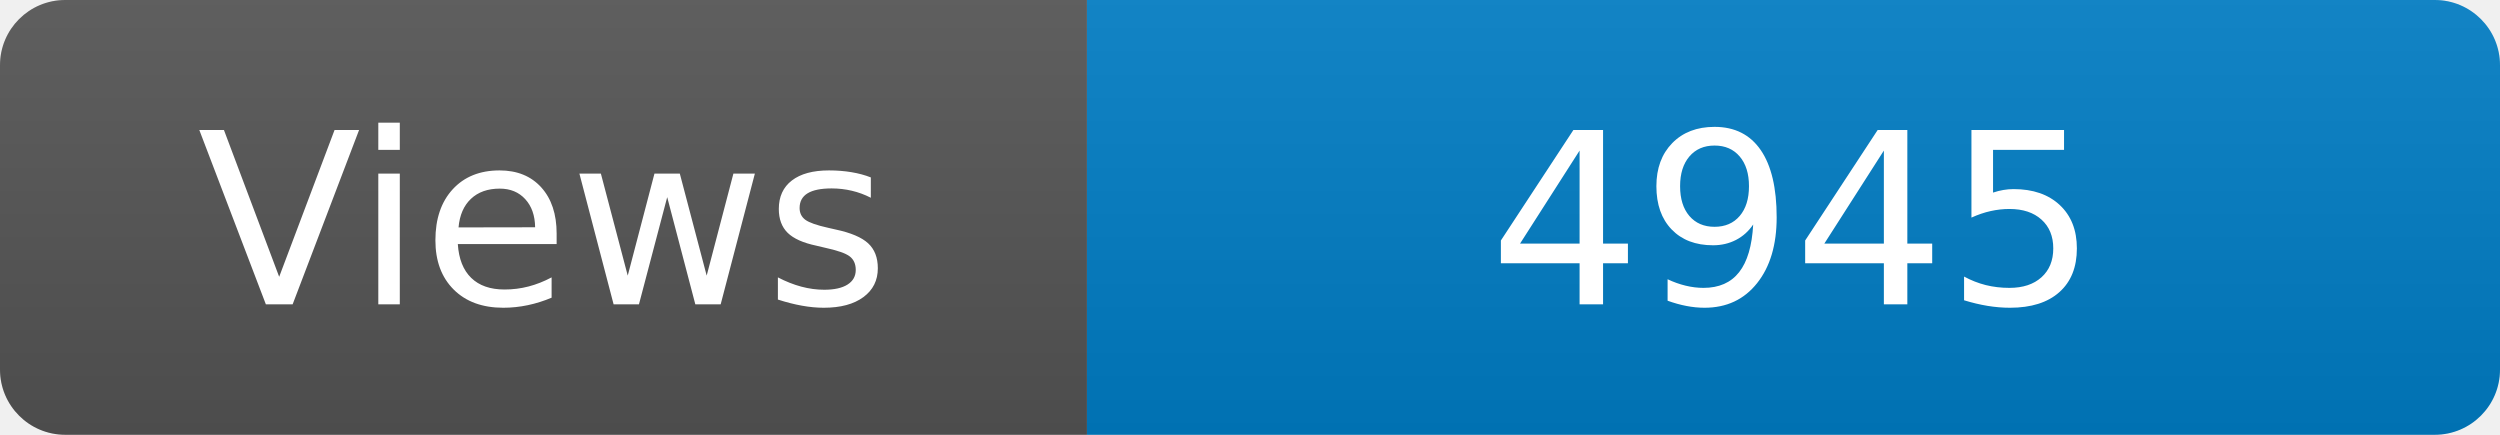
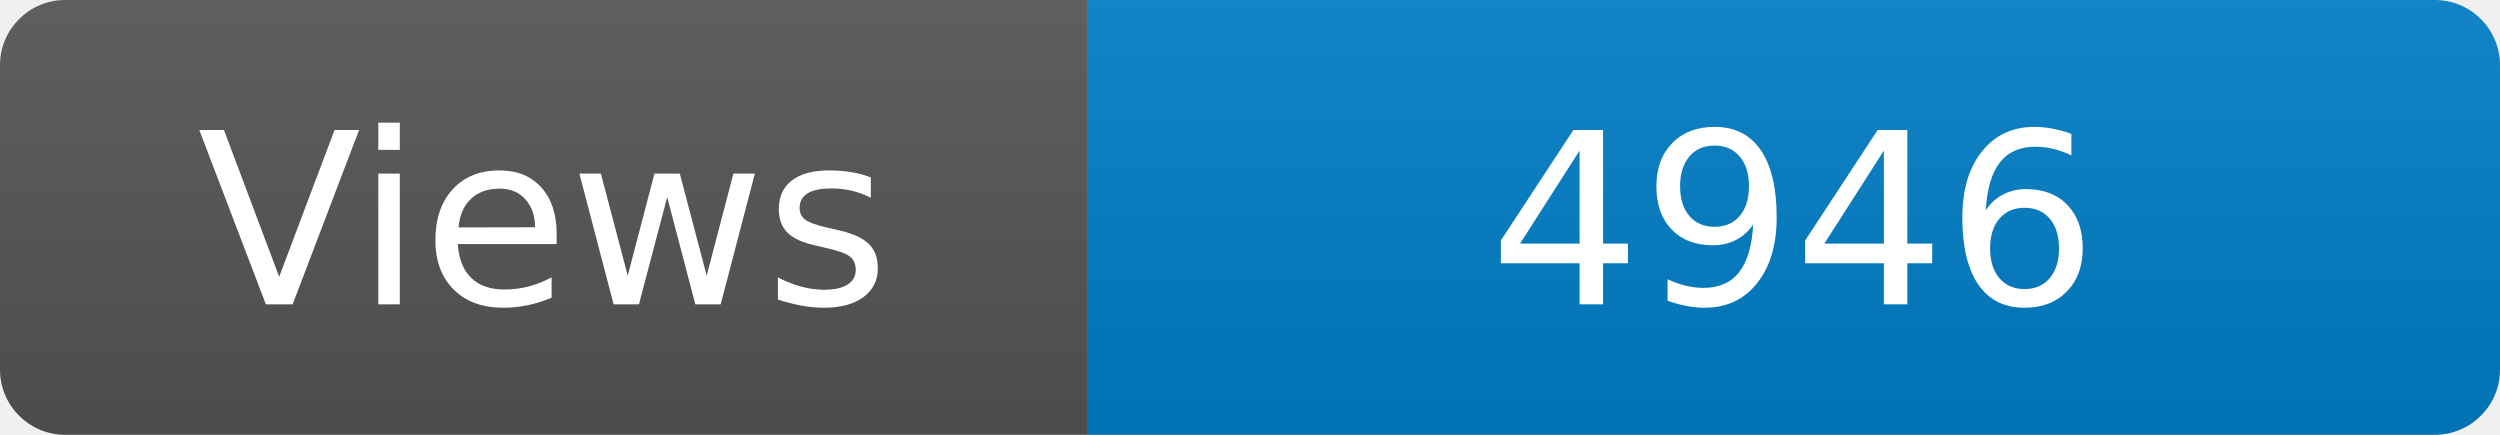
<svg xmlns="http://www.w3.org/2000/svg" width="115" height="20" role="img" aria-label="Maintained?: yes">
  <linearGradient id="s" x2="0" y2="100%">
    <stop offset="0" stop-color="#bbb" stop-opacity=".1" />
    <stop offset="1" stop-opacity=".1" />
  </linearGradient>
  <clipPath id="r">
    <rect width="115" height="20" rx="3" fill="#fff" />
  </clipPath>
  <g clip-path="url(#r)">
    <rect width="50" height="20" fill="#555" />
    <rect x="50" width="160" height="20" fill="#007ec6" />
    <rect width="115" height="20" fill="url(#s)" />
  </g>
  <g fill="#fff" text-anchor="middle" font-family="Verdana,Geneva,DejaVu Sans,sans-serif" font-size="110">
    <text x="250" y="140" transform="scale(.1)" fill="#fff">Views</text>
-     <text x="825" y="140" transform="scale(.1)" fill="#fff">4945</text>
+     <text x="825" y="140" transform="scale(.1)" fill="#fff">4946</text>
  </g>
</svg>
